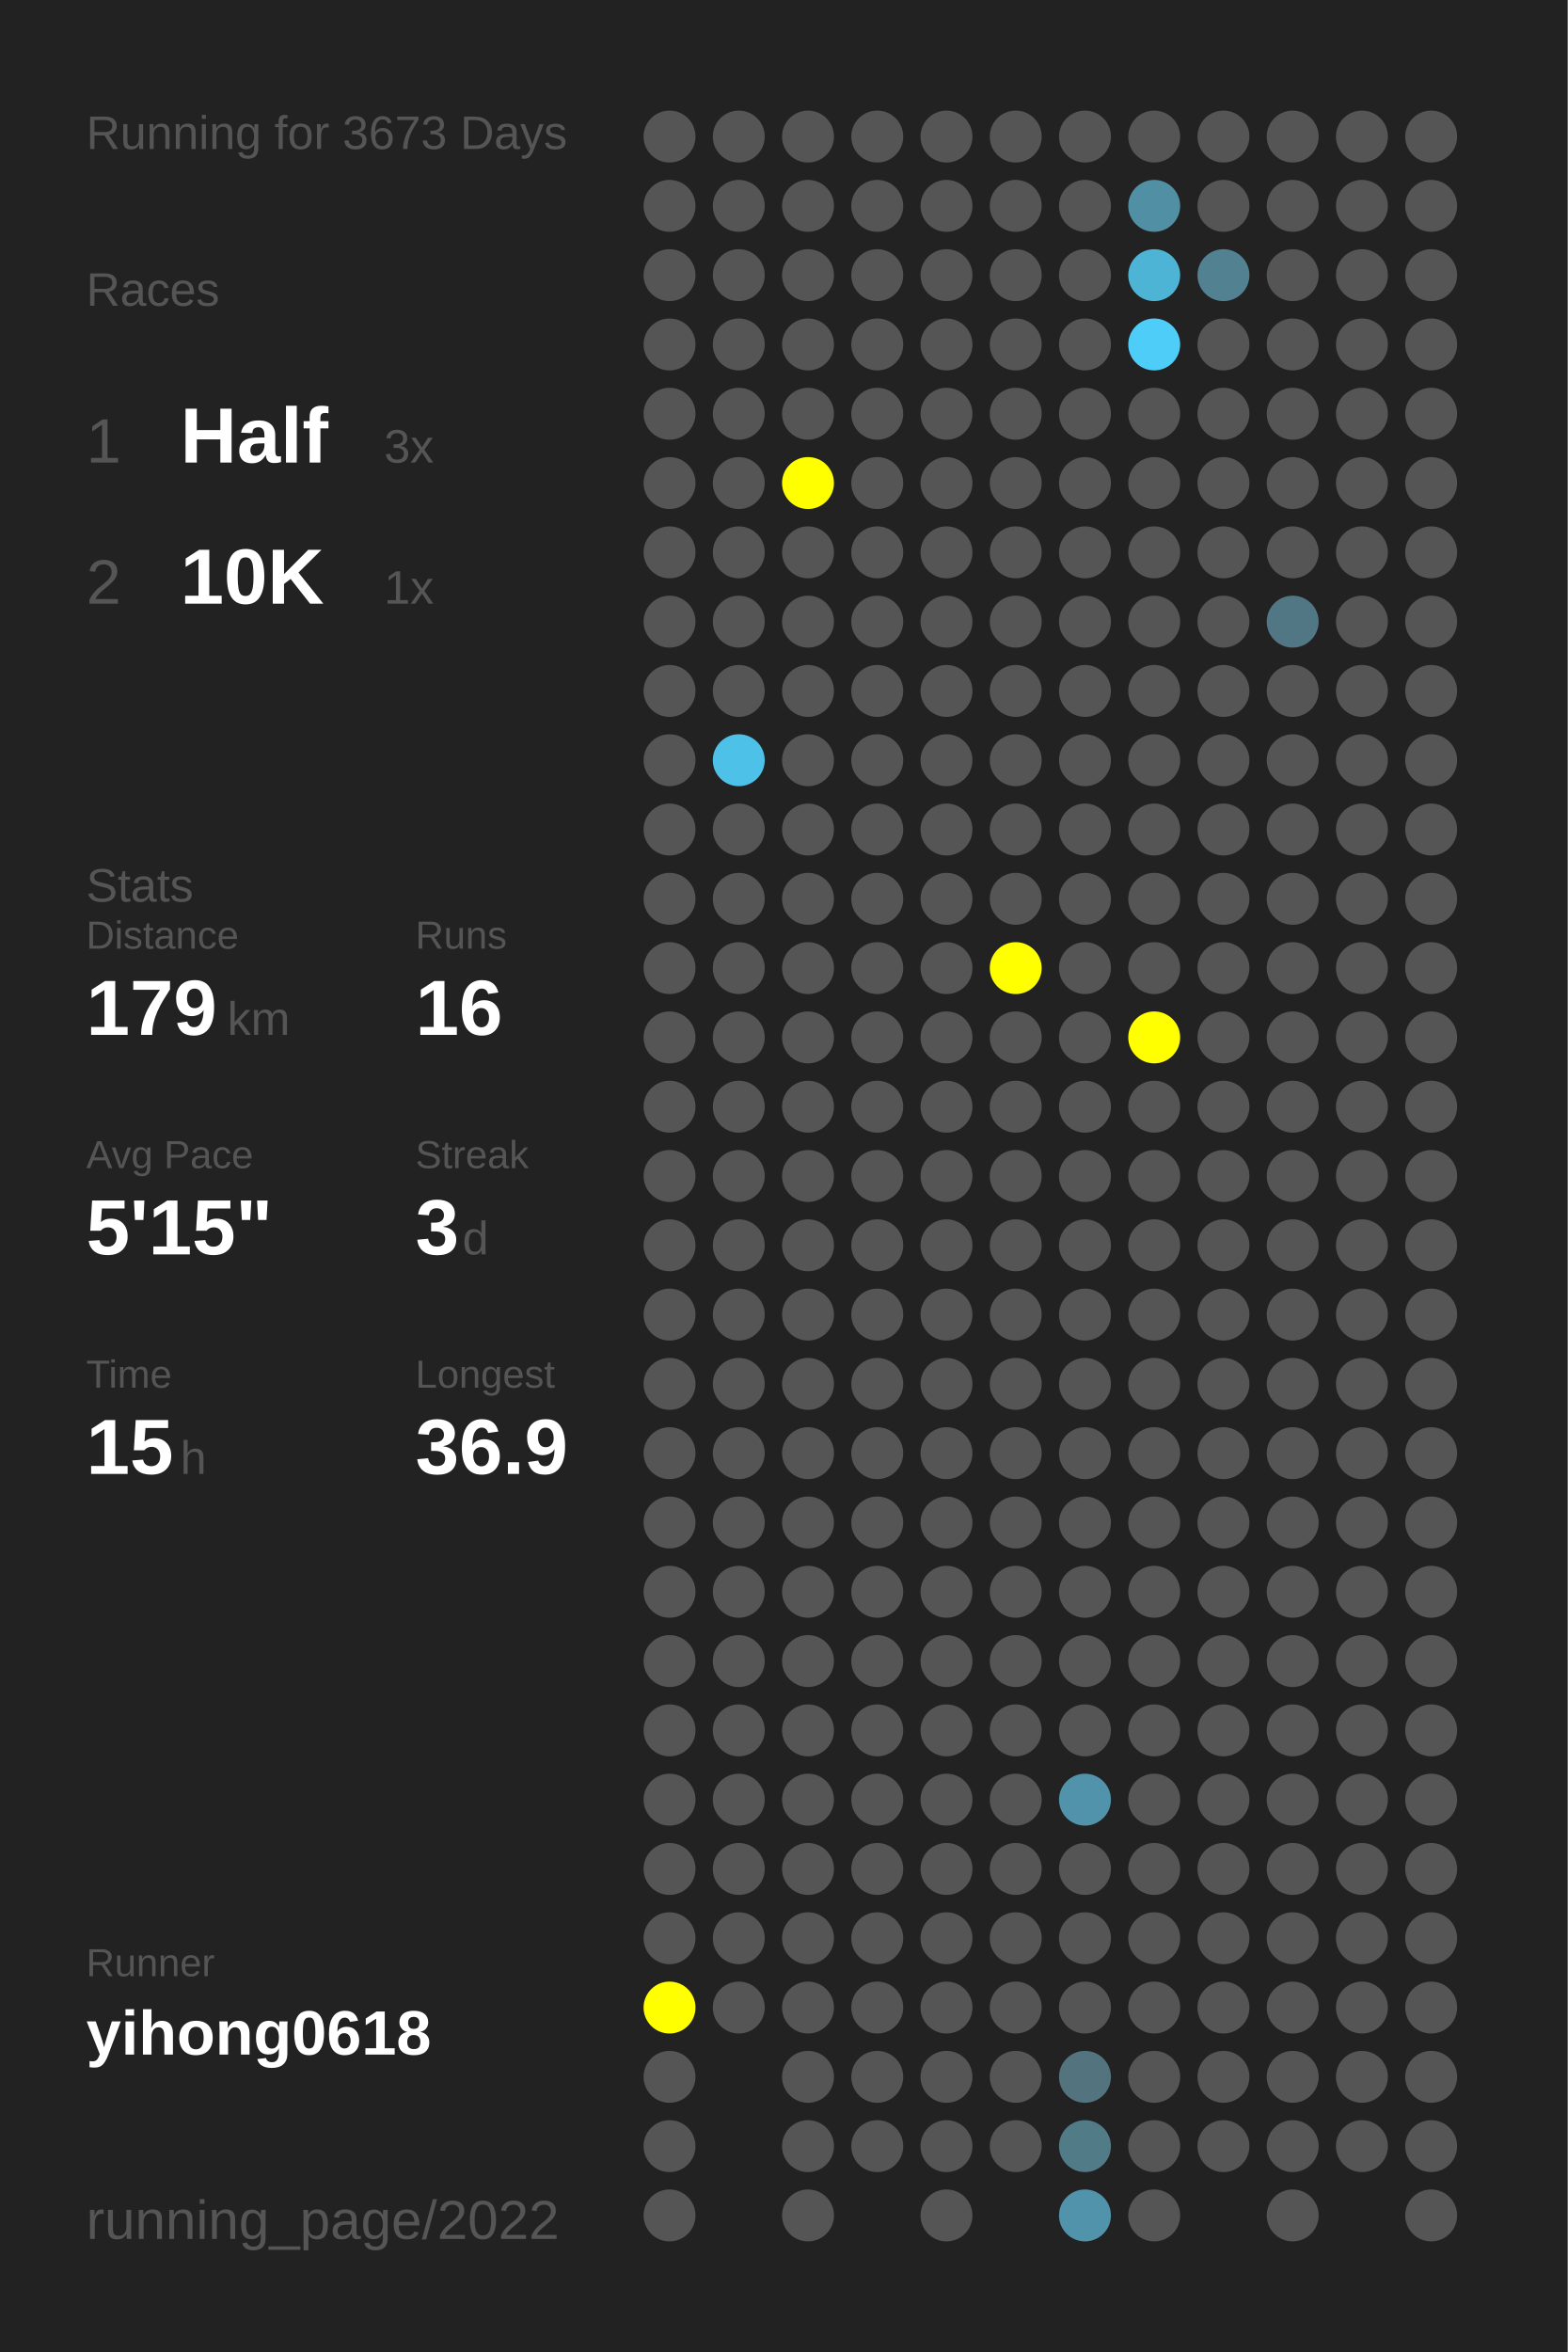
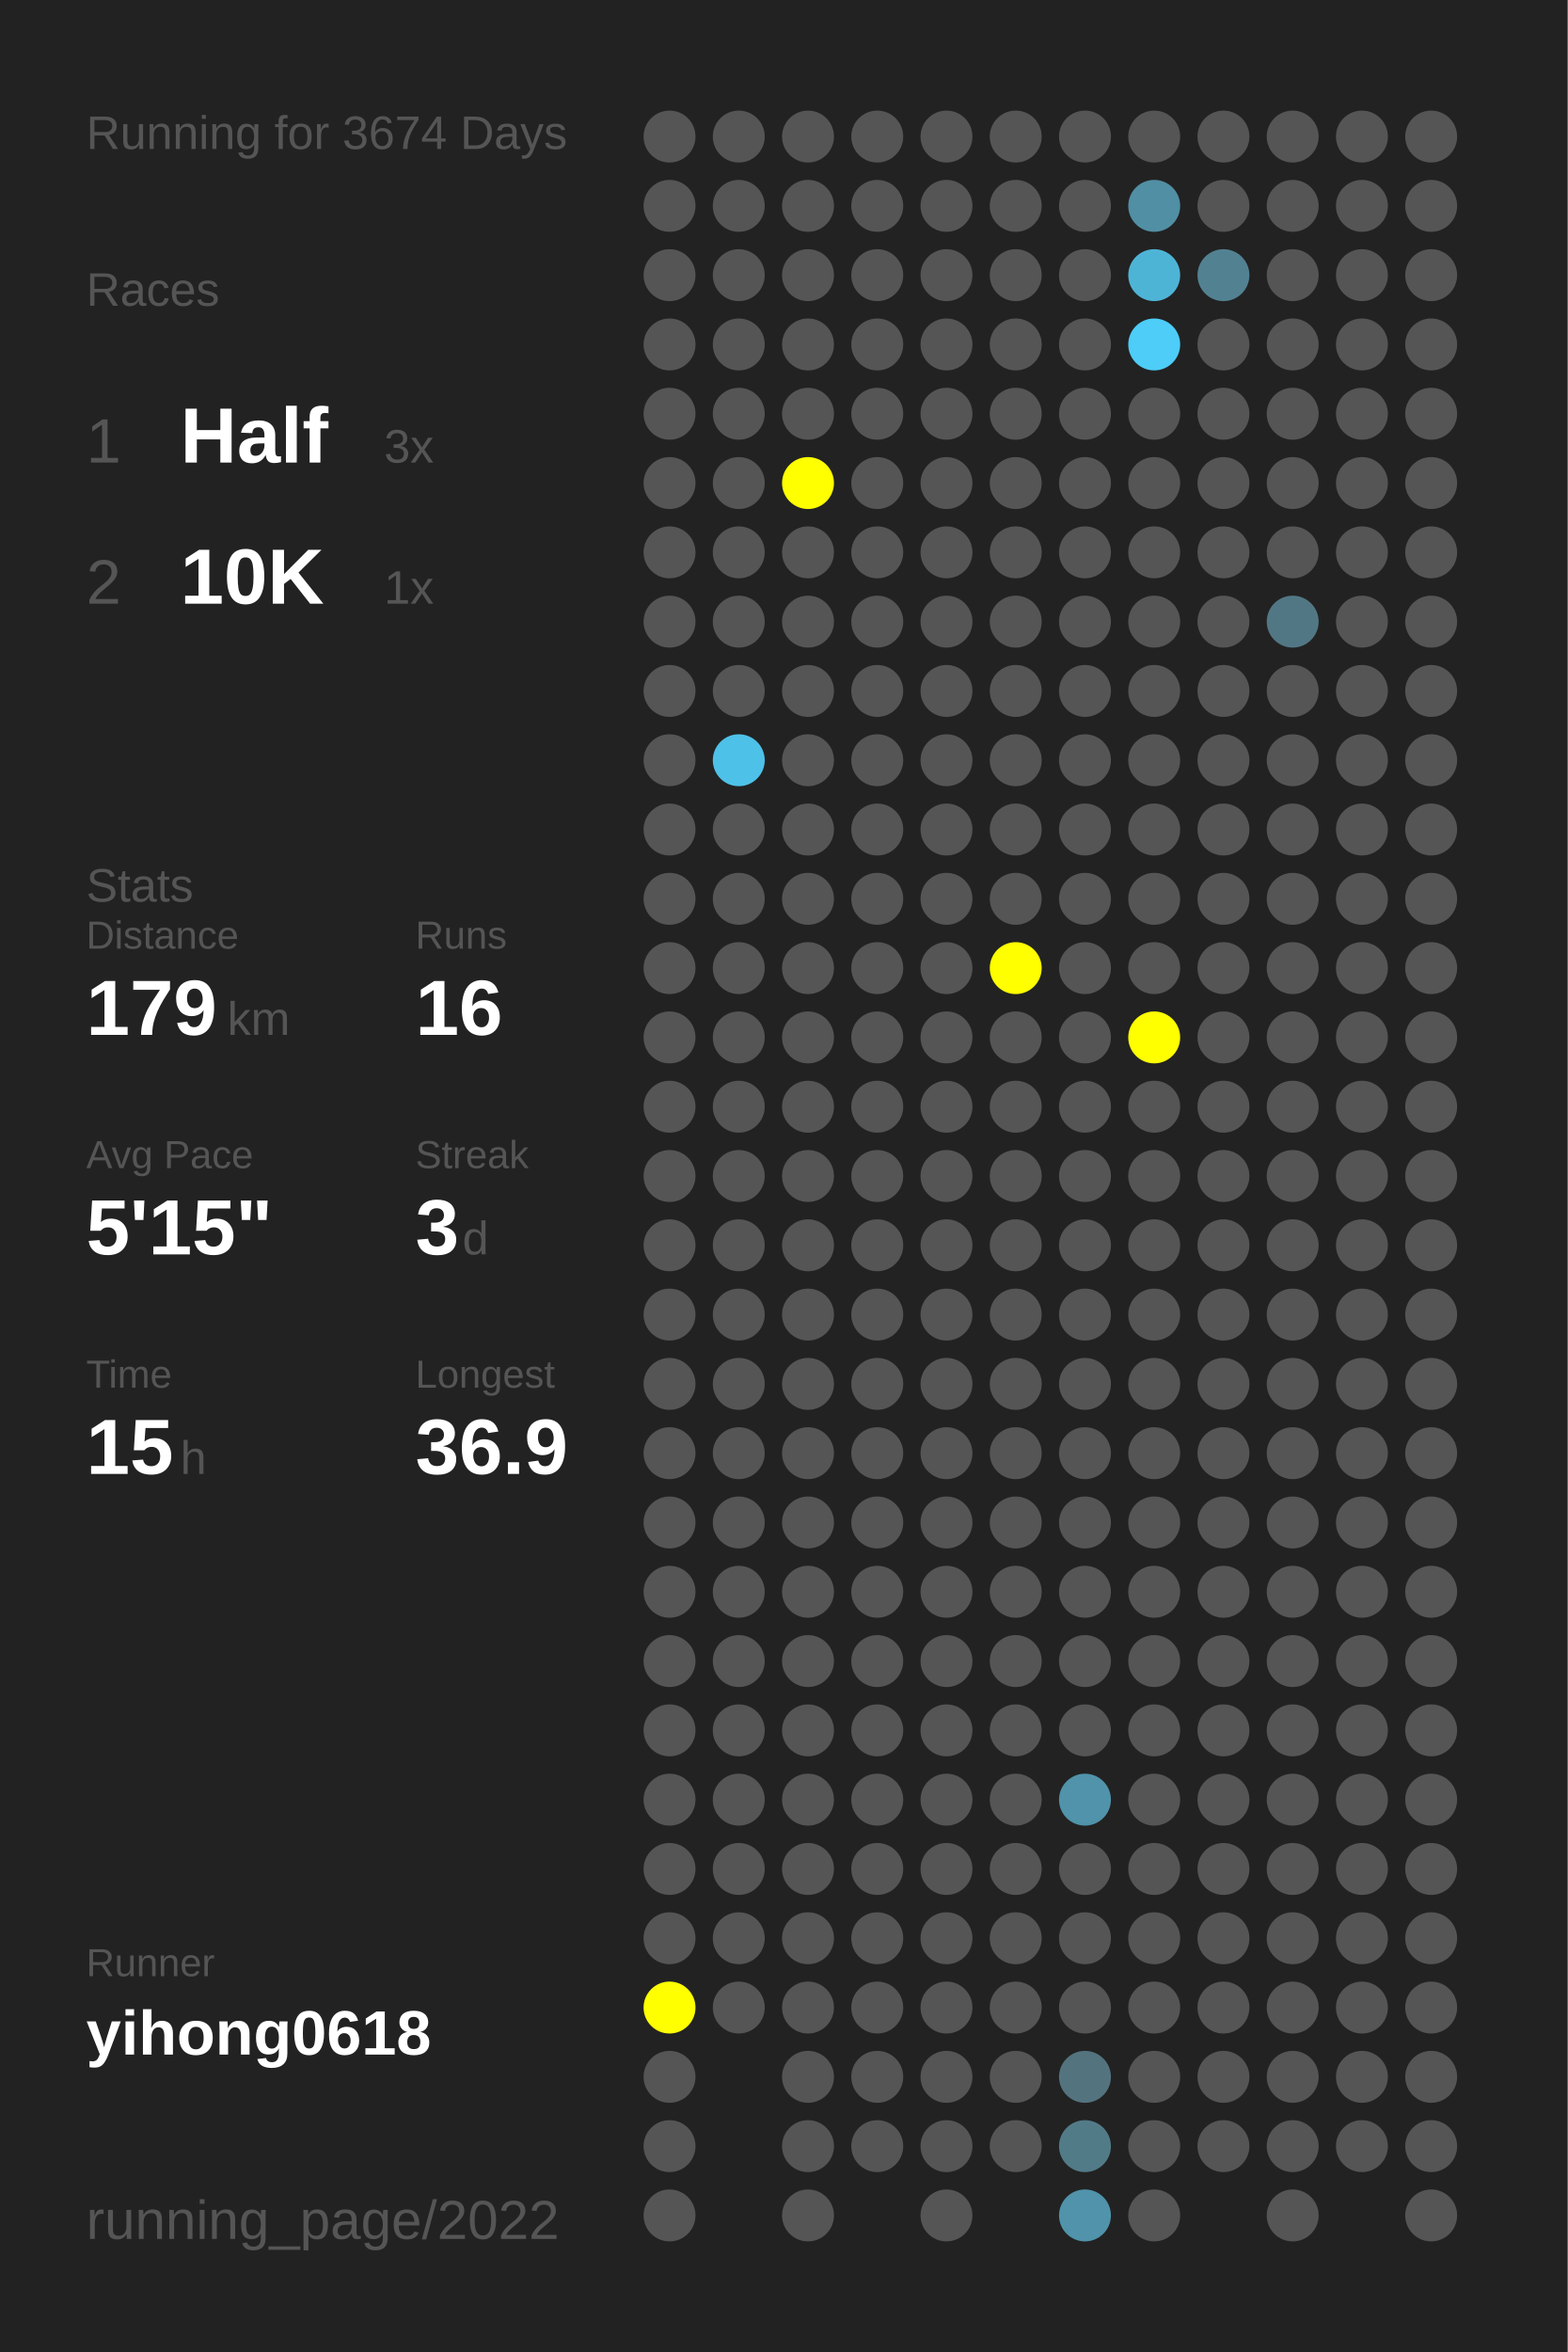
<svg xmlns="http://www.w3.org/2000/svg" baseProfile="full" height="300mm" version="1.1" viewBox="0,0,200,300" width="200mm">
  <defs />
  <rect fill="#222222" height="300" width="200" x="0" y="0" />
-   <text fill="#555555" style="font-size:6px; font-family:Arial;" x="11" y="19">Running for 3673 Days</text>
+   <text fill="#555555" style="font-size:6px; font-family:Arial;" x="11" y="19">Running for 3674 Days</text>
  <text fill="#555555" style="font-size:6px; font-family:Arial;" x="11" y="39">Races</text>
  <text fill="#555555" style="font-size:8px; font-family:Arial;" x="11" y="59">1</text>
  <text fill="#FFFFFF" style="font-size:10px; font-family:Arial; font-weight:bold;" x="23" y="59">Half</text>
  <text fill="#555555" style="font-size:6px; font-family:Arial;" x="49" y="59">3x</text>
  <text fill="#555555" style="font-size:8px; font-family:Arial;" x="11" y="77">2</text>
  <text fill="#FFFFFF" style="font-size:10px; font-family:Arial; font-weight:bold;" x="23" y="77">10K</text>
  <text fill="#555555" style="font-size:6px; font-family:Arial;" x="49" y="77">1x</text>
  <text fill="#555555" style="font-size:6px; font-family:Arial;" x="11" y="115">Stats</text>
  <text fill="#555555" style="font-size:5px; font-family:Arial;" x="11" y="121">Distance</text>
  <text fill="#FFFFFF" style="font-size:10px; font-family:Arial; font-weight:bold;" x="11" y="132">179</text>
  <text fill="#555555" style="font-size:6px; font-family:Arial;" x="29" y="132">km</text>
  <text fill="#555555" style="font-size:5px; font-family:Arial;" x="53" y="121">Runs</text>
  <text fill="#FFFFFF" style="font-size:10px; font-family:Arial; font-weight:bold;" x="53" y="132">16</text>
  <text fill="#555555" style="font-size:5px; font-family:Arial;" x="11" y="149">Avg Pace</text>
  <text fill="#FFFFFF" style="font-size:10px; font-family:Arial; font-weight:bold;" x="11" y="160">5'15"</text>
  <text fill="#555555" style="font-size:5px; font-family:Arial;" x="53" y="149">Streak</text>
  <text fill="#FFFFFF" style="font-size:10px; font-family:Arial; font-weight:bold;" x="53" y="160">3</text>
  <text fill="#555555" style="font-size:6px; font-family:Arial;" x="59" y="160">d</text>
  <text fill="#555555" style="font-size:5px; font-family:Arial;" x="11" y="177">Time</text>
  <text fill="#FFFFFF" style="font-size:10px; font-family:Arial; font-weight:bold;" x="11" y="188">15</text>
  <text fill="#555555" style="font-size:6px; font-family:Arial;" x="23" y="188">h</text>
  <text fill="#555555" style="font-size:5px; font-family:Arial;" x="53" y="177">Longest</text>
  <text fill="#FFFFFF" style="font-size:10px; font-family:Arial; font-weight:bold;" x="53" y="188">36.9</text>
  <text fill="#555555" style="font-size:5px; font-family:Arial;" x="11" y="252.065">Runner</text>
  <text fill="#FFFFFF" style="font-size:8px; font-family:Arial; font-weight:bold;" x="11" y="262.065">yihong0618</text>
  <text fill="#555555" style="font-size:7px; font-family:Arial;" x="11" y="285.581">running_page/2022</text>
  <circle cx="85.417" cy="17.419" fill="#555555" r="3.312" />
  <circle cx="85.417" cy="26.258" fill="#555555" r="3.312" />
  <circle cx="85.417" cy="35.097" fill="#555555" r="3.312" />
  <circle cx="85.417" cy="43.935" fill="#555555" r="3.312" />
  <circle cx="85.417" cy="52.774" fill="#555555" r="3.312" />
  <circle cx="85.417" cy="61.613" fill="#555555" r="3.312" />
  <circle cx="85.417" cy="70.452" fill="#555555" r="3.312" />
  <circle cx="85.417" cy="79.29" fill="#555555" r="3.312" />
  <circle cx="85.417" cy="88.129" fill="#555555" r="3.312" />
  <circle cx="85.417" cy="96.968" fill="#555555" r="3.312" />
  <circle cx="85.417" cy="105.806" fill="#555555" r="3.312" />
  <circle cx="85.417" cy="114.645" fill="#555555" r="3.312" />
  <circle cx="85.417" cy="123.484" fill="#555555" r="3.312" />
  <circle cx="85.417" cy="132.323" fill="#555555" r="3.312" />
  <circle cx="85.417" cy="141.161" fill="#555555" r="3.312" />
  <circle cx="85.417" cy="150" fill="#555555" r="3.312" />
  <circle cx="85.417" cy="158.839" fill="#555555" r="3.312" />
  <circle cx="85.417" cy="167.677" fill="#555555" r="3.312" />
  <circle cx="85.417" cy="176.516" fill="#555555" r="3.312" />
  <circle cx="85.417" cy="185.355" fill="#555555" r="3.312" />
  <circle cx="85.417" cy="194.194" fill="#555555" r="3.312" />
  <circle cx="85.417" cy="203.032" fill="#555555" r="3.312" />
  <circle cx="85.417" cy="211.871" fill="#555555" r="3.312" />
  <circle cx="85.417" cy="220.71" fill="#555555" r="3.312" />
  <circle cx="85.417" cy="229.548" fill="#555555" r="3.312" />
  <circle cx="85.417" cy="238.387" fill="#555555" r="3.312" />
  <circle cx="85.417" cy="247.226" fill="#555555" r="3.312" />
  <circle cx="85.417" cy="256.065" fill="#FFFF00" r="3.312" />
  <circle cx="85.417" cy="264.903" fill="#555555" r="3.312" />
  <circle cx="85.417" cy="273.742" fill="#555555" r="3.312" />
  <circle cx="85.417" cy="282.581" fill="#555555" r="3.312" />
  <circle cx="94.25" cy="17.419" fill="#555555" r="3.312" />
  <circle cx="94.25" cy="26.258" fill="#555555" r="3.312" />
  <circle cx="94.25" cy="35.097" fill="#555555" r="3.312" />
  <circle cx="94.25" cy="43.935" fill="#555555" r="3.312" />
  <circle cx="94.25" cy="52.774" fill="#555555" r="3.312" />
  <circle cx="94.25" cy="61.613" fill="#555555" r="3.312" />
  <circle cx="94.25" cy="70.452" fill="#555555" r="3.312" />
  <circle cx="94.25" cy="79.29" fill="#555555" r="3.312" />
  <circle cx="94.25" cy="88.129" fill="#555555" r="3.312" />
  <circle cx="94.25" cy="96.968" fill="#4ec1e8" r="3.312" />
  <circle cx="94.25" cy="105.806" fill="#555555" r="3.312" />
  <circle cx="94.25" cy="114.645" fill="#555555" r="3.312" />
  <circle cx="94.25" cy="123.484" fill="#555555" r="3.312" />
  <circle cx="94.25" cy="132.323" fill="#555555" r="3.312" />
  <circle cx="94.25" cy="141.161" fill="#555555" r="3.312" />
  <circle cx="94.25" cy="150" fill="#555555" r="3.312" />
  <circle cx="94.25" cy="158.839" fill="#555555" r="3.312" />
  <circle cx="94.25" cy="167.677" fill="#555555" r="3.312" />
  <circle cx="94.25" cy="176.516" fill="#555555" r="3.312" />
  <circle cx="94.25" cy="185.355" fill="#555555" r="3.312" />
  <circle cx="94.25" cy="194.194" fill="#555555" r="3.312" />
  <circle cx="94.25" cy="203.032" fill="#555555" r="3.312" />
  <circle cx="94.25" cy="211.871" fill="#555555" r="3.312" />
  <circle cx="94.25" cy="220.71" fill="#555555" r="3.312" />
  <circle cx="94.25" cy="229.548" fill="#555555" r="3.312" />
  <circle cx="94.25" cy="238.387" fill="#555555" r="3.312" />
  <circle cx="94.25" cy="247.226" fill="#555555" r="3.312" />
  <circle cx="94.25" cy="256.065" fill="#555555" r="3.312" />
  <circle cx="103.083" cy="17.419" fill="#555555" r="3.312" />
  <circle cx="103.083" cy="26.258" fill="#555555" r="3.312" />
  <circle cx="103.083" cy="35.097" fill="#555555" r="3.312" />
  <circle cx="103.083" cy="43.935" fill="#555555" r="3.312" />
  <circle cx="103.083" cy="52.774" fill="#555555" r="3.312" />
  <circle cx="103.083" cy="61.613" fill="#FFFF00" r="3.312" />
  <circle cx="103.083" cy="70.452" fill="#555555" r="3.312" />
  <circle cx="103.083" cy="79.29" fill="#555555" r="3.312" />
  <circle cx="103.083" cy="88.129" fill="#555555" r="3.312" />
  <circle cx="103.083" cy="96.968" fill="#555555" r="3.312" />
  <circle cx="103.083" cy="105.806" fill="#555555" r="3.312" />
  <circle cx="103.083" cy="114.645" fill="#555555" r="3.312" />
  <circle cx="103.083" cy="123.484" fill="#555555" r="3.312" />
  <circle cx="103.083" cy="132.323" fill="#555555" r="3.312" />
  <circle cx="103.083" cy="141.161" fill="#555555" r="3.312" />
  <circle cx="103.083" cy="150" fill="#555555" r="3.312" />
  <circle cx="103.083" cy="158.839" fill="#555555" r="3.312" />
  <circle cx="103.083" cy="167.677" fill="#555555" r="3.312" />
  <circle cx="103.083" cy="176.516" fill="#555555" r="3.312" />
  <circle cx="103.083" cy="185.355" fill="#555555" r="3.312" />
  <circle cx="103.083" cy="194.194" fill="#555555" r="3.312" />
  <circle cx="103.083" cy="203.032" fill="#555555" r="3.312" />
  <circle cx="103.083" cy="211.871" fill="#555555" r="3.312" />
  <circle cx="103.083" cy="220.71" fill="#555555" r="3.312" />
  <circle cx="103.083" cy="229.548" fill="#555555" r="3.312" />
  <circle cx="103.083" cy="238.387" fill="#555555" r="3.312" />
  <circle cx="103.083" cy="247.226" fill="#555555" r="3.312" />
  <circle cx="103.083" cy="256.065" fill="#555555" r="3.312" />
  <circle cx="103.083" cy="264.903" fill="#555555" r="3.312" />
  <circle cx="103.083" cy="273.742" fill="#555555" r="3.312" />
  <circle cx="103.083" cy="282.581" fill="#555555" r="3.312" />
  <circle cx="111.917" cy="17.419" fill="#555555" r="3.312" />
  <circle cx="111.917" cy="26.258" fill="#555555" r="3.312" />
  <circle cx="111.917" cy="35.097" fill="#555555" r="3.312" />
  <circle cx="111.917" cy="43.935" fill="#555555" r="3.312" />
  <circle cx="111.917" cy="52.774" fill="#555555" r="3.312" />
  <circle cx="111.917" cy="61.613" fill="#555555" r="3.312" />
  <circle cx="111.917" cy="70.452" fill="#555555" r="3.312" />
  <circle cx="111.917" cy="79.29" fill="#555555" r="3.312" />
  <circle cx="111.917" cy="88.129" fill="#555555" r="3.312" />
  <circle cx="111.917" cy="96.968" fill="#555555" r="3.312" />
  <circle cx="111.917" cy="105.806" fill="#555555" r="3.312" />
  <circle cx="111.917" cy="114.645" fill="#555555" r="3.312" />
  <circle cx="111.917" cy="123.484" fill="#555555" r="3.312" />
  <circle cx="111.917" cy="132.323" fill="#555555" r="3.312" />
  <circle cx="111.917" cy="141.161" fill="#555555" r="3.312" />
  <circle cx="111.917" cy="150" fill="#555555" r="3.312" />
  <circle cx="111.917" cy="158.839" fill="#555555" r="3.312" />
  <circle cx="111.917" cy="167.677" fill="#555555" r="3.312" />
  <circle cx="111.917" cy="176.516" fill="#555555" r="3.312" />
  <circle cx="111.917" cy="185.355" fill="#555555" r="3.312" />
  <circle cx="111.917" cy="194.194" fill="#555555" r="3.312" />
  <circle cx="111.917" cy="203.032" fill="#555555" r="3.312" />
  <circle cx="111.917" cy="211.871" fill="#555555" r="3.312" />
  <circle cx="111.917" cy="220.71" fill="#555555" r="3.312" />
  <circle cx="111.917" cy="229.548" fill="#555555" r="3.312" />
  <circle cx="111.917" cy="238.387" fill="#555555" r="3.312" />
  <circle cx="111.917" cy="247.226" fill="#555555" r="3.312" />
  <circle cx="111.917" cy="256.065" fill="#555555" r="3.312" />
  <circle cx="111.917" cy="264.903" fill="#555555" r="3.312" />
  <circle cx="111.917" cy="273.742" fill="#555555" r="3.312" />
  <circle cx="120.75" cy="17.419" fill="#555555" r="3.312" />
  <circle cx="120.75" cy="26.258" fill="#555555" r="3.312" />
  <circle cx="120.75" cy="35.097" fill="#555555" r="3.312" />
  <circle cx="120.75" cy="43.935" fill="#555555" r="3.312" />
  <circle cx="120.75" cy="52.774" fill="#555555" r="3.312" />
  <circle cx="120.75" cy="61.613" fill="#555555" r="3.312" />
  <circle cx="120.75" cy="70.452" fill="#555555" r="3.312" />
  <circle cx="120.75" cy="79.29" fill="#555555" r="3.312" />
  <circle cx="120.75" cy="88.129" fill="#555555" r="3.312" />
  <circle cx="120.75" cy="96.968" fill="#555555" r="3.312" />
  <circle cx="120.75" cy="105.806" fill="#555555" r="3.312" />
  <circle cx="120.75" cy="114.645" fill="#555555" r="3.312" />
  <circle cx="120.75" cy="123.484" fill="#555555" r="3.312" />
  <circle cx="120.75" cy="132.323" fill="#555555" r="3.312" />
  <circle cx="120.75" cy="141.161" fill="#555555" r="3.312" />
  <circle cx="120.75" cy="150" fill="#555555" r="3.312" />
  <circle cx="120.75" cy="158.839" fill="#555555" r="3.312" />
  <circle cx="120.75" cy="167.677" fill="#555555" r="3.312" />
  <circle cx="120.75" cy="176.516" fill="#555555" r="3.312" />
  <circle cx="120.75" cy="185.355" fill="#555555" r="3.312" />
  <circle cx="120.75" cy="194.194" fill="#555555" r="3.312" />
  <circle cx="120.75" cy="203.032" fill="#555555" r="3.312" />
  <circle cx="120.75" cy="211.871" fill="#555555" r="3.312" />
  <circle cx="120.75" cy="220.71" fill="#555555" r="3.312" />
  <circle cx="120.75" cy="229.548" fill="#555555" r="3.312" />
  <circle cx="120.75" cy="238.387" fill="#555555" r="3.312" />
  <circle cx="120.75" cy="247.226" fill="#555555" r="3.312" />
  <circle cx="120.75" cy="256.065" fill="#555555" r="3.312" />
  <circle cx="120.75" cy="264.903" fill="#555555" r="3.312" />
  <circle cx="120.75" cy="273.742" fill="#555555" r="3.312" />
  <circle cx="120.75" cy="282.581" fill="#555555" r="3.312" />
  <circle cx="129.583" cy="17.419" fill="#555555" r="3.312" />
  <circle cx="129.583" cy="26.258" fill="#555555" r="3.312" />
  <circle cx="129.583" cy="35.097" fill="#555555" r="3.312" />
  <circle cx="129.583" cy="43.935" fill="#555555" r="3.312" />
  <circle cx="129.583" cy="52.774" fill="#555555" r="3.312" />
  <circle cx="129.583" cy="61.613" fill="#555555" r="3.312" />
  <circle cx="129.583" cy="70.452" fill="#555555" r="3.312" />
  <circle cx="129.583" cy="79.29" fill="#555555" r="3.312" />
  <circle cx="129.583" cy="88.129" fill="#555555" r="3.312" />
  <circle cx="129.583" cy="96.968" fill="#555555" r="3.312" />
  <circle cx="129.583" cy="105.806" fill="#555555" r="3.312" />
  <circle cx="129.583" cy="114.645" fill="#555555" r="3.312" />
  <circle cx="129.583" cy="123.484" fill="#FFFF00" r="3.312" />
  <circle cx="129.583" cy="132.323" fill="#555555" r="3.312" />
  <circle cx="129.583" cy="141.161" fill="#555555" r="3.312" />
  <circle cx="129.583" cy="150" fill="#555555" r="3.312" />
  <circle cx="129.583" cy="158.839" fill="#555555" r="3.312" />
  <circle cx="129.583" cy="167.677" fill="#555555" r="3.312" />
  <circle cx="129.583" cy="176.516" fill="#555555" r="3.312" />
  <circle cx="129.583" cy="185.355" fill="#555555" r="3.312" />
  <circle cx="129.583" cy="194.194" fill="#555555" r="3.312" />
  <circle cx="129.583" cy="203.032" fill="#555555" r="3.312" />
  <circle cx="129.583" cy="211.871" fill="#555555" r="3.312" />
  <circle cx="129.583" cy="220.71" fill="#555555" r="3.312" />
  <circle cx="129.583" cy="229.548" fill="#555555" r="3.312" />
  <circle cx="129.583" cy="238.387" fill="#555555" r="3.312" />
  <circle cx="129.583" cy="247.226" fill="#555555" r="3.312" />
  <circle cx="129.583" cy="256.065" fill="#555555" r="3.312" />
  <circle cx="129.583" cy="264.903" fill="#555555" r="3.312" />
  <circle cx="129.583" cy="273.742" fill="#555555" r="3.312" />
  <circle cx="138.417" cy="17.419" fill="#555555" r="3.312" />
  <circle cx="138.417" cy="26.258" fill="#555555" r="3.312" />
  <circle cx="138.417" cy="35.097" fill="#555555" r="3.312" />
  <circle cx="138.417" cy="43.935" fill="#555555" r="3.312" />
  <circle cx="138.417" cy="52.774" fill="#555555" r="3.312" />
  <circle cx="138.417" cy="61.613" fill="#555555" r="3.312" />
  <circle cx="138.417" cy="70.452" fill="#555555" r="3.312" />
  <circle cx="138.417" cy="79.29" fill="#555555" r="3.312" />
  <circle cx="138.417" cy="88.129" fill="#555555" r="3.312" />
  <circle cx="138.417" cy="96.968" fill="#555555" r="3.312" />
  <circle cx="138.417" cy="105.806" fill="#555555" r="3.312" />
  <circle cx="138.417" cy="114.645" fill="#555555" r="3.312" />
  <circle cx="138.417" cy="123.484" fill="#555555" r="3.312" />
  <circle cx="138.417" cy="132.323" fill="#555555" r="3.312" />
  <circle cx="138.417" cy="141.161" fill="#555555" r="3.312" />
  <circle cx="138.417" cy="150" fill="#555555" r="3.312" />
  <circle cx="138.417" cy="158.839" fill="#555555" r="3.312" />
  <circle cx="138.417" cy="167.677" fill="#555555" r="3.312" />
  <circle cx="138.417" cy="176.516" fill="#555555" r="3.312" />
  <circle cx="138.417" cy="185.355" fill="#555555" r="3.312" />
  <circle cx="138.417" cy="194.194" fill="#555555" r="3.312" />
  <circle cx="138.417" cy="203.032" fill="#555555" r="3.312" />
  <circle cx="138.417" cy="211.871" fill="#555555" r="3.312" />
  <circle cx="138.417" cy="220.71" fill="#555555" r="3.312" />
  <circle cx="138.417" cy="229.548" fill="#5093aa" r="3.312" />
  <circle cx="138.417" cy="238.387" fill="#555555" r="3.312" />
  <circle cx="138.417" cy="247.226" fill="#555555" r="3.312" />
  <circle cx="138.417" cy="256.065" fill="#555555" r="3.312" />
  <circle cx="138.417" cy="264.903" fill="#53737f" r="3.312" />
  <circle cx="138.417" cy="273.742" fill="#527b88" r="3.312" />
  <circle cx="138.417" cy="282.581" fill="#5093aa" r="3.312" />
  <circle cx="147.25" cy="17.419" fill="#555555" r="3.312" />
  <circle cx="147.25" cy="26.258" fill="#518fa4" r="3.312" />
  <circle cx="147.25" cy="35.097" fill="#4eb4d6" r="3.312" />
  <circle cx="147.25" cy="43.935" fill="#4dcdf8" r="3.312" />
  <circle cx="147.25" cy="52.774" fill="#555555" r="3.312" />
  <circle cx="147.25" cy="61.613" fill="#555555" r="3.312" />
  <circle cx="147.25" cy="70.452" fill="#555555" r="3.312" />
  <circle cx="147.25" cy="79.29" fill="#555555" r="3.312" />
  <circle cx="147.25" cy="88.129" fill="#555555" r="3.312" />
  <circle cx="147.25" cy="96.968" fill="#555555" r="3.312" />
  <circle cx="147.25" cy="105.806" fill="#555555" r="3.312" />
  <circle cx="147.25" cy="114.645" fill="#555555" r="3.312" />
  <circle cx="147.25" cy="123.484" fill="#555555" r="3.312" />
  <circle cx="147.25" cy="132.323" fill="#FFFF00" r="3.312" />
  <circle cx="147.25" cy="141.161" fill="#555555" r="3.312" />
  <circle cx="147.25" cy="150" fill="#555555" r="3.312" />
  <circle cx="147.25" cy="158.839" fill="#555555" r="3.312" />
  <circle cx="147.25" cy="167.677" fill="#555555" r="3.312" />
  <circle cx="147.25" cy="176.516" fill="#555555" r="3.312" />
  <circle cx="147.25" cy="185.355" fill="#555555" r="3.312" />
  <circle cx="147.25" cy="194.194" fill="#555555" r="3.312" />
  <circle cx="147.25" cy="203.032" fill="#555555" r="3.312" />
  <circle cx="147.25" cy="211.871" fill="#555555" r="3.312" />
  <circle cx="147.25" cy="220.71" fill="#555555" r="3.312" />
  <circle cx="147.25" cy="229.548" fill="#555555" r="3.312" />
  <circle cx="147.25" cy="238.387" fill="#555555" r="3.312" />
  <circle cx="147.25" cy="247.226" fill="#555555" r="3.312" />
  <circle cx="147.25" cy="256.065" fill="#555555" r="3.312" />
  <circle cx="147.25" cy="264.903" fill="#555555" r="3.312" />
  <circle cx="147.25" cy="273.742" fill="#555555" r="3.312" />
  <circle cx="147.25" cy="282.581" fill="#555555" r="3.312" />
  <circle cx="156.083" cy="17.419" fill="#555555" r="3.312" />
  <circle cx="156.083" cy="26.258" fill="#555555" r="3.312" />
  <circle cx="156.083" cy="35.097" fill="#528292" r="3.312" />
  <circle cx="156.083" cy="43.935" fill="#555555" r="3.312" />
  <circle cx="156.083" cy="52.774" fill="#555555" r="3.312" />
  <circle cx="156.083" cy="61.613" fill="#555555" r="3.312" />
  <circle cx="156.083" cy="70.452" fill="#555555" r="3.312" />
  <circle cx="156.083" cy="79.29" fill="#555555" r="3.312" />
  <circle cx="156.083" cy="88.129" fill="#555555" r="3.312" />
  <circle cx="156.083" cy="96.968" fill="#555555" r="3.312" />
  <circle cx="156.083" cy="105.806" fill="#555555" r="3.312" />
  <circle cx="156.083" cy="114.645" fill="#555555" r="3.312" />
  <circle cx="156.083" cy="123.484" fill="#555555" r="3.312" />
  <circle cx="156.083" cy="132.323" fill="#555555" r="3.312" />
  <circle cx="156.083" cy="141.161" fill="#555555" r="3.312" />
  <circle cx="156.083" cy="150" fill="#555555" r="3.312" />
  <circle cx="156.083" cy="158.839" fill="#555555" r="3.312" />
  <circle cx="156.083" cy="167.677" fill="#555555" r="3.312" />
  <circle cx="156.083" cy="176.516" fill="#555555" r="3.312" />
  <circle cx="156.083" cy="185.355" fill="#555555" r="3.312" />
  <circle cx="156.083" cy="194.194" fill="#555555" r="3.312" />
  <circle cx="156.083" cy="203.032" fill="#555555" r="3.312" />
  <circle cx="156.083" cy="211.871" fill="#555555" r="3.312" />
  <circle cx="156.083" cy="220.71" fill="#555555" r="3.312" />
  <circle cx="156.083" cy="229.548" fill="#555555" r="3.312" />
  <circle cx="156.083" cy="238.387" fill="#555555" r="3.312" />
  <circle cx="156.083" cy="247.226" fill="#555555" r="3.312" />
  <circle cx="156.083" cy="256.065" fill="#555555" r="3.312" />
  <circle cx="156.083" cy="264.903" fill="#555555" r="3.312" />
  <circle cx="156.083" cy="273.742" fill="#555555" r="3.312" />
  <circle cx="164.917" cy="17.419" fill="#555555" r="3.312" />
  <circle cx="164.917" cy="26.258" fill="#555555" r="3.312" />
  <circle cx="164.917" cy="35.097" fill="#555555" r="3.312" />
  <circle cx="164.917" cy="43.935" fill="#555555" r="3.312" />
  <circle cx="164.917" cy="52.774" fill="#555555" r="3.312" />
  <circle cx="164.917" cy="61.613" fill="#555555" r="3.312" />
  <circle cx="164.917" cy="70.452" fill="#555555" r="3.312" />
  <circle cx="164.917" cy="79.29" fill="#527784" r="3.312" />
  <circle cx="164.917" cy="88.129" fill="#555555" r="3.312" />
  <circle cx="164.917" cy="96.968" fill="#555555" r="3.312" />
  <circle cx="164.917" cy="105.806" fill="#555555" r="3.312" />
  <circle cx="164.917" cy="114.645" fill="#555555" r="3.312" />
  <circle cx="164.917" cy="123.484" fill="#555555" r="3.312" />
  <circle cx="164.917" cy="132.323" fill="#555555" r="3.312" />
  <circle cx="164.917" cy="141.161" fill="#555555" r="3.312" />
  <circle cx="164.917" cy="150" fill="#555555" r="3.312" />
  <circle cx="164.917" cy="158.839" fill="#555555" r="3.312" />
  <circle cx="164.917" cy="167.677" fill="#555555" r="3.312" />
  <circle cx="164.917" cy="176.516" fill="#555555" r="3.312" />
  <circle cx="164.917" cy="185.355" fill="#555555" r="3.312" />
  <circle cx="164.917" cy="194.194" fill="#555555" r="3.312" />
  <circle cx="164.917" cy="203.032" fill="#555555" r="3.312" />
  <circle cx="164.917" cy="211.871" fill="#555555" r="3.312" />
  <circle cx="164.917" cy="220.71" fill="#555555" r="3.312" />
  <circle cx="164.917" cy="229.548" fill="#555555" r="3.312" />
  <circle cx="164.917" cy="238.387" fill="#555555" r="3.312" />
  <circle cx="164.917" cy="247.226" fill="#555555" r="3.312" />
  <circle cx="164.917" cy="256.065" fill="#555555" r="3.312" />
  <circle cx="164.917" cy="264.903" fill="#555555" r="3.312" />
  <circle cx="164.917" cy="273.742" fill="#555555" r="3.312" />
  <circle cx="164.917" cy="282.581" fill="#555555" r="3.312" />
  <circle cx="173.75" cy="17.419" fill="#555555" r="3.312" />
  <circle cx="173.75" cy="26.258" fill="#555555" r="3.312" />
  <circle cx="173.75" cy="35.097" fill="#555555" r="3.312" />
  <circle cx="173.75" cy="43.935" fill="#555555" r="3.312" />
  <circle cx="173.75" cy="52.774" fill="#555555" r="3.312" />
  <circle cx="173.75" cy="61.613" fill="#555555" r="3.312" />
  <circle cx="173.75" cy="70.452" fill="#555555" r="3.312" />
  <circle cx="173.75" cy="79.29" fill="#555555" r="3.312" />
  <circle cx="173.75" cy="88.129" fill="#555555" r="3.312" />
  <circle cx="173.75" cy="96.968" fill="#555555" r="3.312" />
  <circle cx="173.75" cy="105.806" fill="#555555" r="3.312" />
  <circle cx="173.75" cy="114.645" fill="#555555" r="3.312" />
  <circle cx="173.75" cy="123.484" fill="#555555" r="3.312" />
  <circle cx="173.75" cy="132.323" fill="#555555" r="3.312" />
  <circle cx="173.75" cy="141.161" fill="#555555" r="3.312" />
  <circle cx="173.75" cy="150" fill="#555555" r="3.312" />
  <circle cx="173.75" cy="158.839" fill="#555555" r="3.312" />
  <circle cx="173.75" cy="167.677" fill="#555555" r="3.312" />
  <circle cx="173.75" cy="176.516" fill="#555555" r="3.312" />
  <circle cx="173.75" cy="185.355" fill="#555555" r="3.312" />
  <circle cx="173.75" cy="194.194" fill="#555555" r="3.312" />
  <circle cx="173.75" cy="203.032" fill="#555555" r="3.312" />
  <circle cx="173.75" cy="211.871" fill="#555555" r="3.312" />
  <circle cx="173.75" cy="220.71" fill="#555555" r="3.312" />
  <circle cx="173.75" cy="229.548" fill="#555555" r="3.312" />
  <circle cx="173.75" cy="238.387" fill="#555555" r="3.312" />
  <circle cx="173.75" cy="247.226" fill="#555555" r="3.312" />
  <circle cx="173.75" cy="256.065" fill="#555555" r="3.312" />
  <circle cx="173.75" cy="264.903" fill="#555555" r="3.312" />
  <circle cx="173.75" cy="273.742" fill="#555555" r="3.312" />
  <circle cx="182.583" cy="17.419" fill="#555555" r="3.312" />
  <circle cx="182.583" cy="26.258" fill="#555555" r="3.312" />
  <circle cx="182.583" cy="35.097" fill="#555555" r="3.312" />
  <circle cx="182.583" cy="43.935" fill="#555555" r="3.312" />
  <circle cx="182.583" cy="52.774" fill="#555555" r="3.312" />
  <circle cx="182.583" cy="61.613" fill="#555555" r="3.312" />
  <circle cx="182.583" cy="70.452" fill="#555555" r="3.312" />
  <circle cx="182.583" cy="79.29" fill="#555555" r="3.312" />
  <circle cx="182.583" cy="88.129" fill="#555555" r="3.312" />
  <circle cx="182.583" cy="96.968" fill="#555555" r="3.312" />
  <circle cx="182.583" cy="105.806" fill="#555555" r="3.312" />
  <circle cx="182.583" cy="114.645" fill="#555555" r="3.312" />
  <circle cx="182.583" cy="123.484" fill="#555555" r="3.312" />
  <circle cx="182.583" cy="132.323" fill="#555555" r="3.312" />
  <circle cx="182.583" cy="141.161" fill="#555555" r="3.312" />
  <circle cx="182.583" cy="150" fill="#555555" r="3.312" />
  <circle cx="182.583" cy="158.839" fill="#555555" r="3.312" />
  <circle cx="182.583" cy="167.677" fill="#555555" r="3.312" />
  <circle cx="182.583" cy="176.516" fill="#555555" r="3.312" />
  <circle cx="182.583" cy="185.355" fill="#555555" r="3.312" />
  <circle cx="182.583" cy="194.194" fill="#555555" r="3.312" />
  <circle cx="182.583" cy="203.032" fill="#555555" r="3.312" />
  <circle cx="182.583" cy="211.871" fill="#555555" r="3.312" />
  <circle cx="182.583" cy="220.71" fill="#555555" r="3.312" />
  <circle cx="182.583" cy="229.548" fill="#555555" r="3.312" />
  <circle cx="182.583" cy="238.387" fill="#555555" r="3.312" />
  <circle cx="182.583" cy="247.226" fill="#555555" r="3.312" />
  <circle cx="182.583" cy="256.065" fill="#555555" r="3.312" />
  <circle cx="182.583" cy="264.903" fill="#555555" r="3.312" />
  <circle cx="182.583" cy="273.742" fill="#555555" r="3.312" />
  <circle cx="182.583" cy="282.581" fill="#555555" r="3.312" />
</svg>
